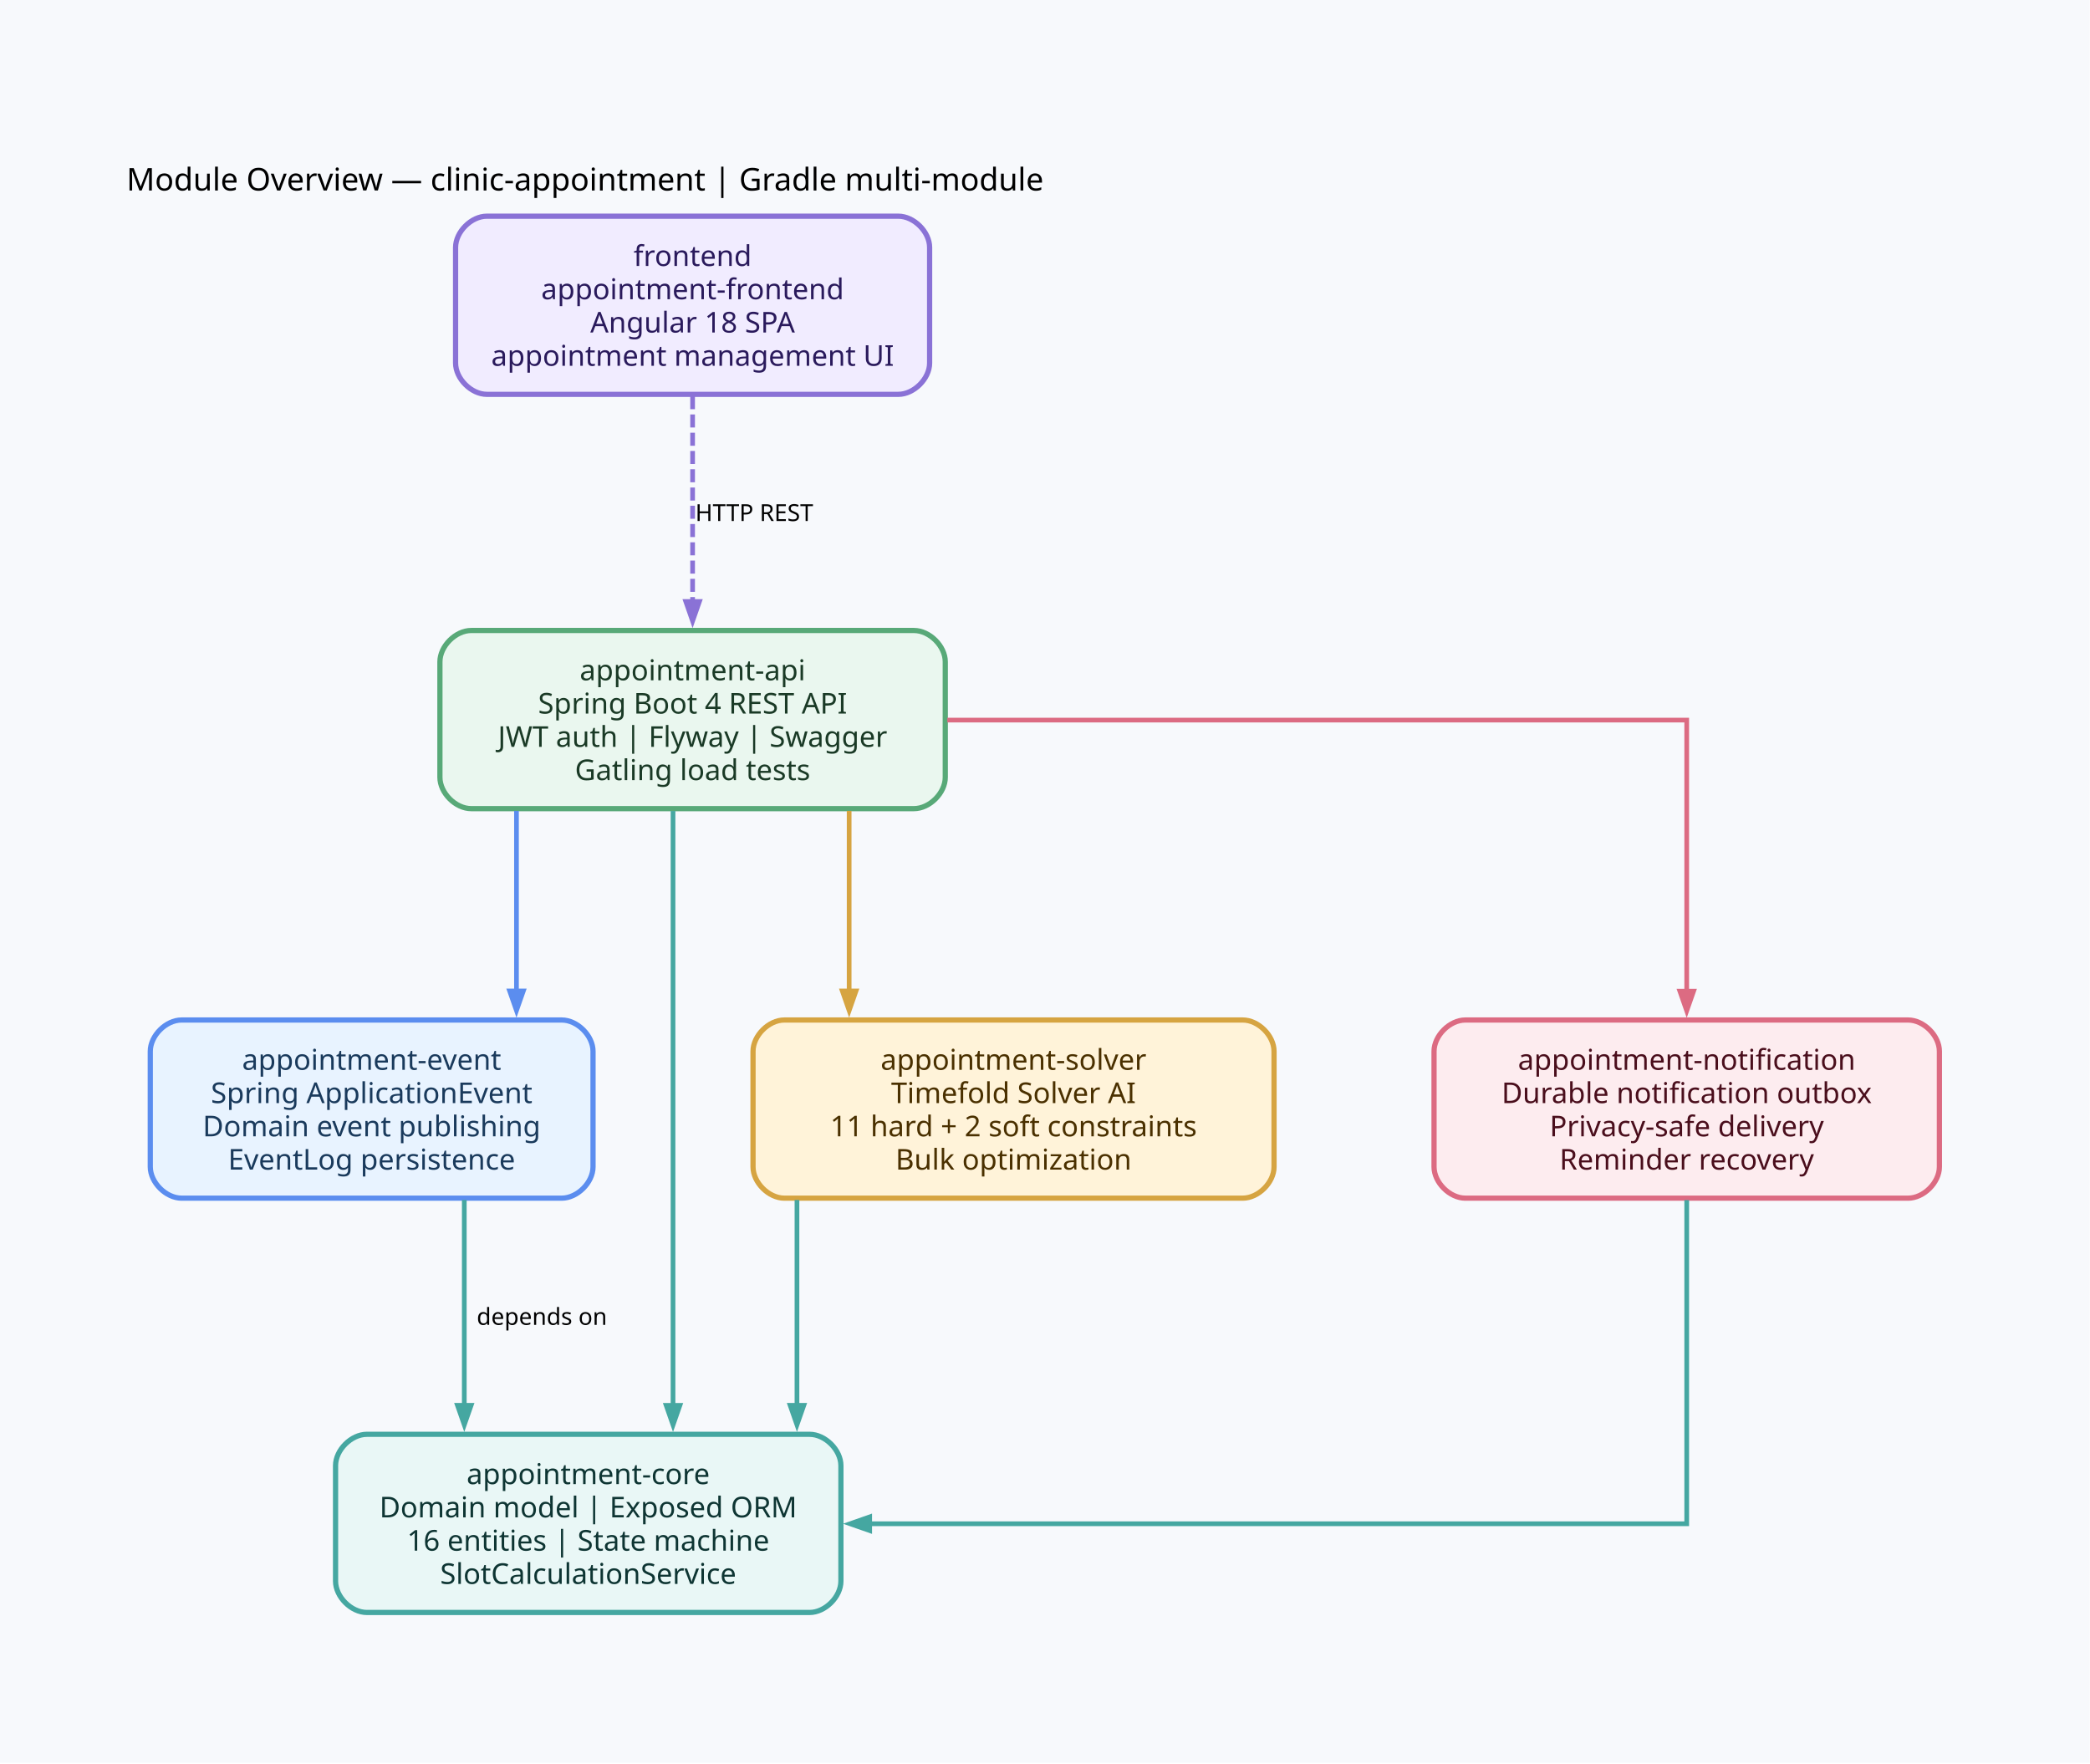
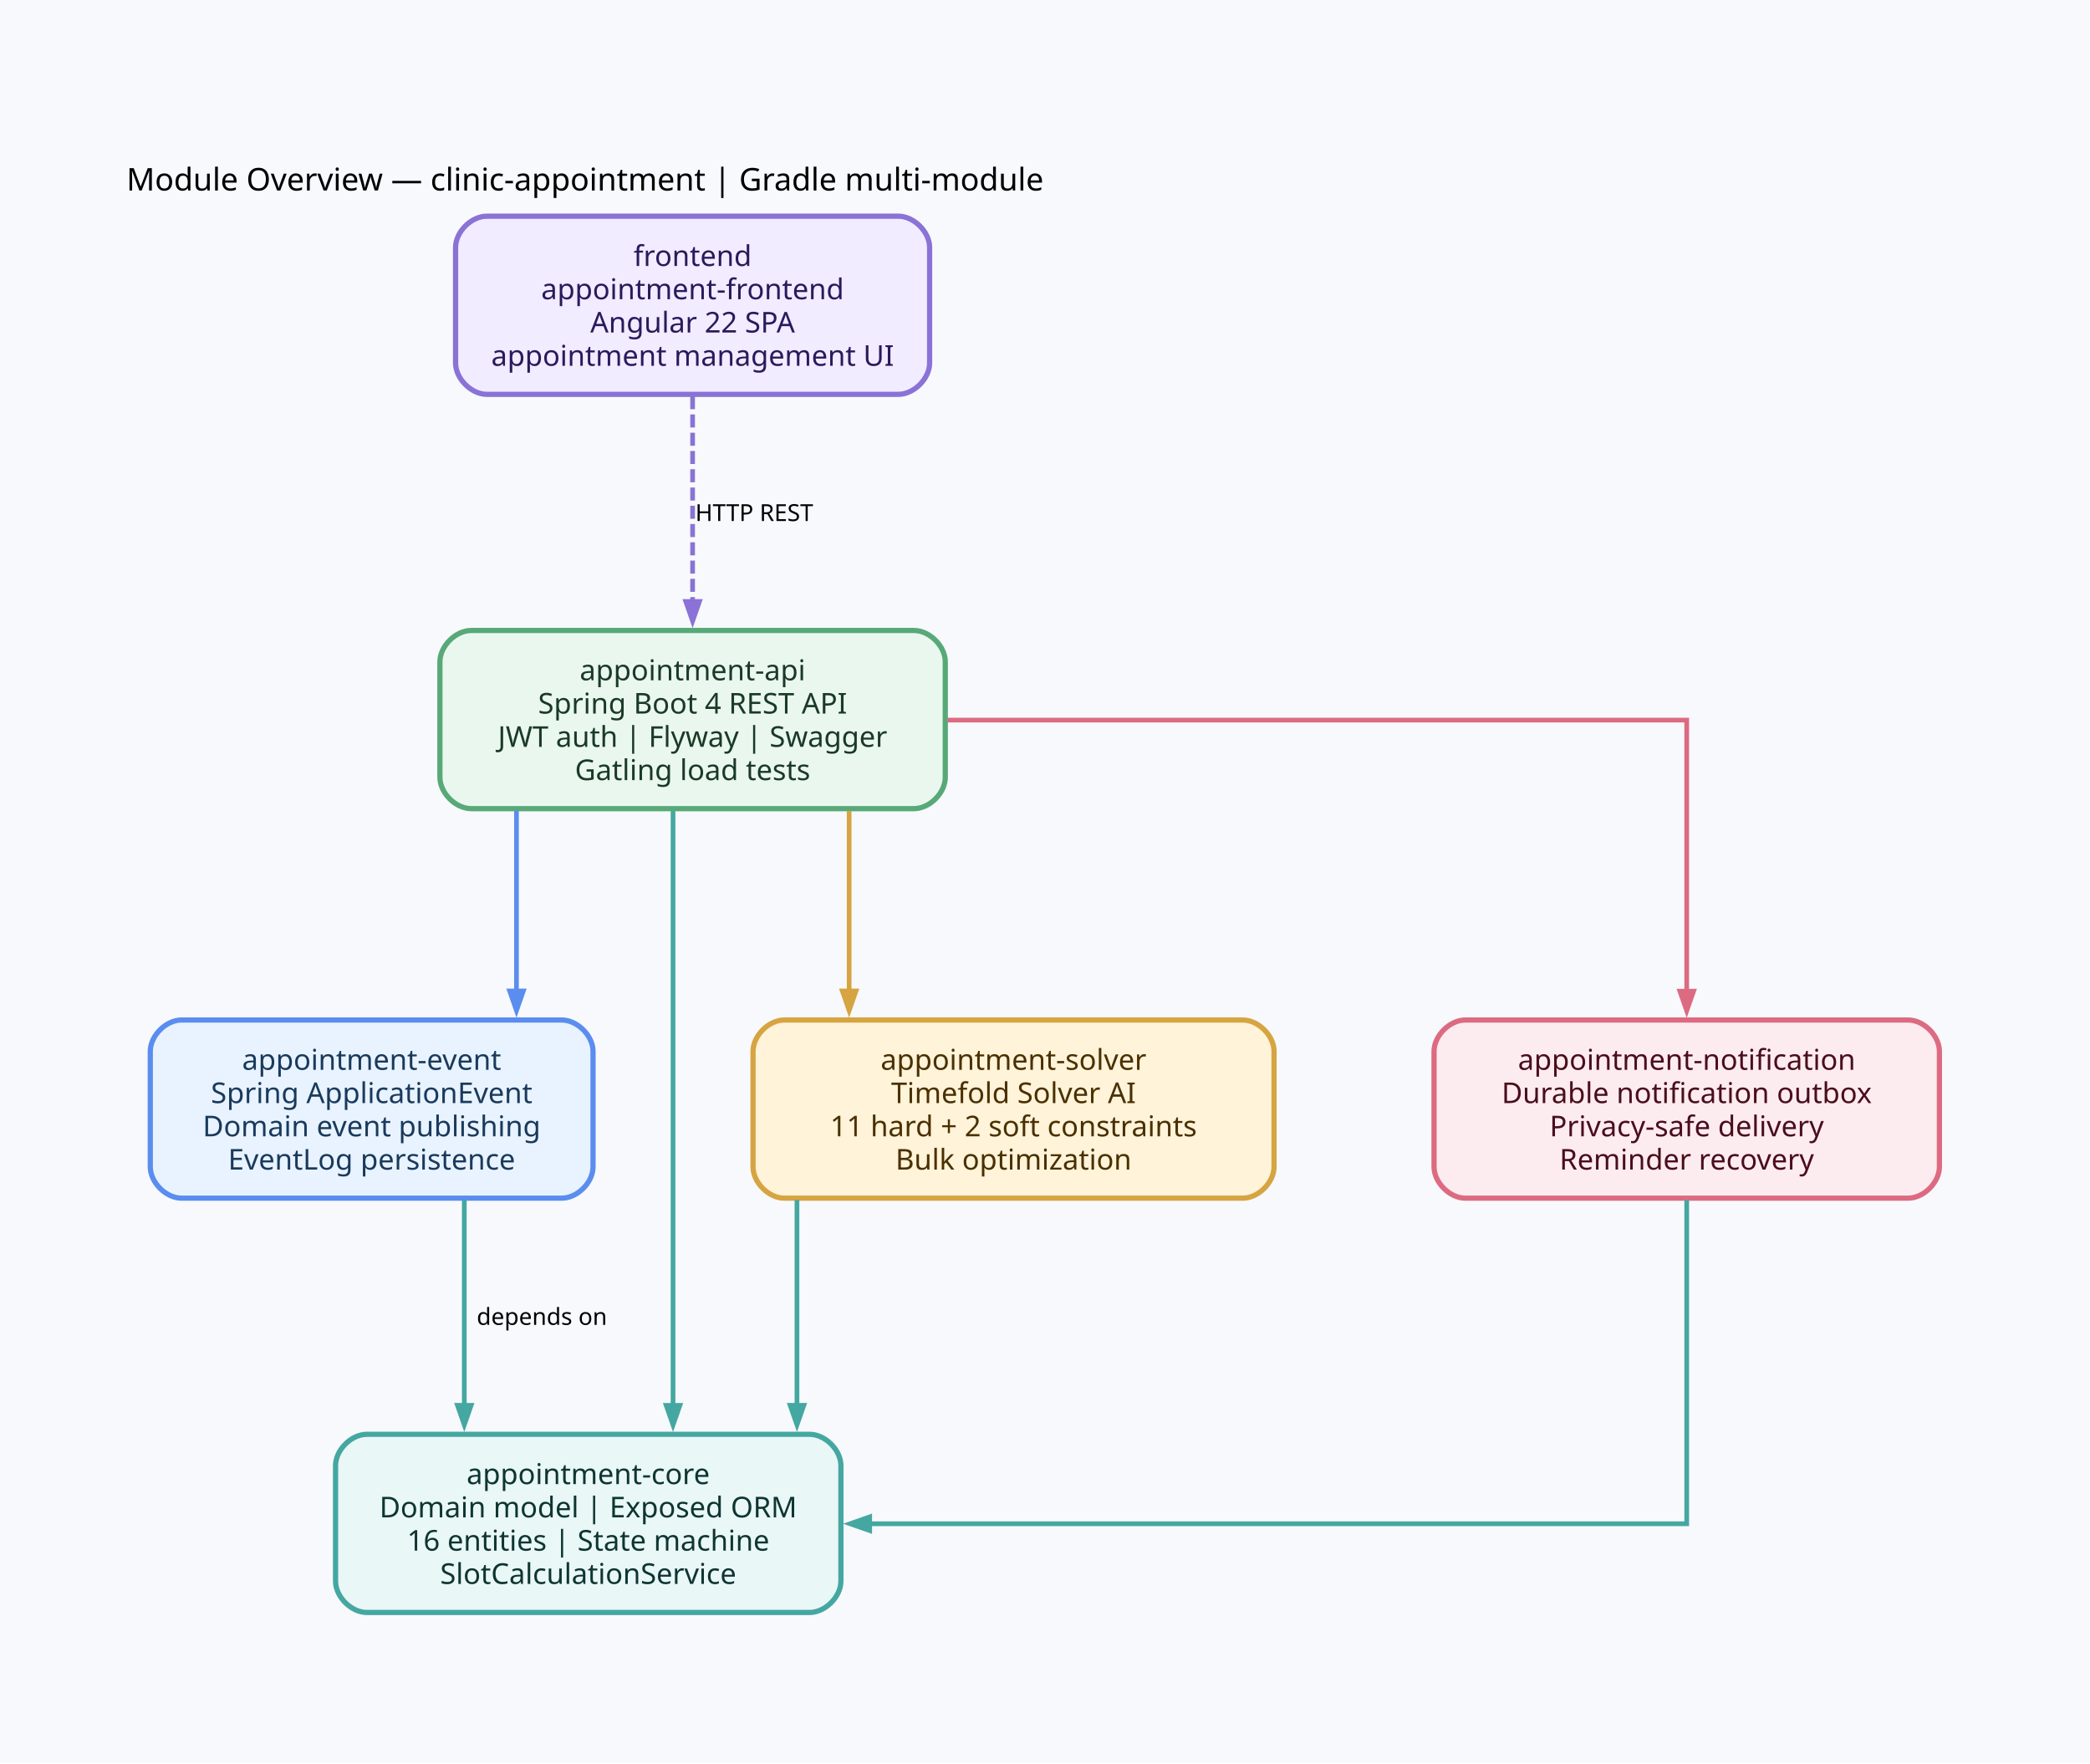
<svg xmlns="http://www.w3.org/2000/svg" width="801pt" height="676pt" viewBox="0.00 0.00 801.00 676.00">
  <g id="graph0" class="graph" transform="scale(1 1) rotate(0) translate(57.6 617.97)">
    <polygon fill="#f7f9fc" stroke="none" points="-57.6,57.6 -57.6,-617.97 743.28,-617.97 743.28,57.6 -57.6,57.6" />
    <text xml:space="preserve" text-anchor="middle" x="166.62" y="-544.97" font-family="Architects Daughter" font-size="12.00">Module Overview — clinic-appointment | Gradle multi-module</text>
    <g id="node1" class="node">
      <path fill="#e9f7f6" stroke="#45a7a1" stroke-width="2" d="M252.68,-68.28C252.68,-68.28 83,-68.28 83,-68.28 77,-68.28 71,-62.28 71,-56.28 71,-56.28 71,-12 71,-12 71,-6 77,0 83,0 83,0 252.68,0 252.68,0 258.68,0 264.68,-6 264.68,-12 264.68,-12 264.68,-56.28 264.68,-56.28 264.68,-62.28 258.68,-68.28 252.68,-68.28" />
      <text xml:space="preserve" text-anchor="middle" x="167.84" y="-49.19" font-family="Comic Mono" font-size="11.00" fill="#0e3533">appointment-core</text>
      <text xml:space="preserve" text-anchor="middle" x="167.84" y="-36.44" font-family="Comic Mono" font-size="11.00" fill="#0e3533">Domain model | Exposed ORM</text>
      <text xml:space="preserve" text-anchor="middle" x="167.84" y="-23.69" font-family="Comic Mono" font-size="11.00" fill="#0e3533">16 entities | State machine</text>
      <text xml:space="preserve" text-anchor="middle" x="167.84" y="-10.94" font-family="Comic Mono" font-size="11.00" fill="#0e3533">SlotCalculationService</text>
    </g>
    <g id="node2" class="node">
      <path fill="#e8f3ff" stroke="#5b8def" stroke-width="2" d="M157.68,-227.06C157.68,-227.06 12,-227.06 12,-227.06 6,-227.06 0,-221.06 0,-215.06 0,-215.06 0,-170.78 0,-170.78 0,-164.78 6,-158.78 12,-158.78 12,-158.78 157.68,-158.78 157.68,-158.78 163.68,-158.78 169.68,-164.78 169.68,-170.78 169.68,-170.78 169.68,-215.06 169.68,-215.06 169.68,-221.06 163.68,-227.06 157.68,-227.06" />
      <text xml:space="preserve" text-anchor="middle" x="84.84" y="-207.97" font-family="Comic Mono" font-size="11.00" fill="#1a3a5c">appointment-event</text>
      <text xml:space="preserve" text-anchor="middle" x="84.84" y="-195.22" font-family="Comic Mono" font-size="11.00" fill="#1a3a5c">Spring ApplicationEvent</text>
      <text xml:space="preserve" text-anchor="middle" x="84.84" y="-182.47" font-family="Comic Mono" font-size="11.00" fill="#1a3a5c">Domain event publishing</text>
      <text xml:space="preserve" text-anchor="middle" x="84.84" y="-169.72" font-family="Comic Mono" font-size="11.00" fill="#1a3a5c">EventLog persistence</text>
    </g>
    <g id="edge1" class="edge">
      <path fill="none" stroke="#45a7a1" stroke-width="1.8" d="M120.34,-158.08C120.34,-158.08 120.34,-79.4 120.34,-79.4" />
      <polygon fill="#45a7a1" stroke="#45a7a1" stroke-width="1.8" points="122.97,-79.4 120.34,-71.9 117.72,-79.4 122.97,-79.4" />
      <text xml:space="preserve" text-anchor="middle" x="150.09" y="-110.23" font-family="Comic Mono" font-size="9.00">depends on</text>
    </g>
    <g id="node3" class="node">
      <path fill="#fff3d9" stroke="#d6a441" stroke-width="2" d="M418.68,-227.06C418.68,-227.06 243,-227.06 243,-227.06 237,-227.06 231,-221.06 231,-215.06 231,-215.06 231,-170.78 231,-170.78 231,-164.78 237,-158.78 243,-158.78 243,-158.78 418.68,-158.78 418.68,-158.78 424.68,-158.78 430.68,-164.78 430.68,-170.78 430.68,-170.78 430.68,-215.06 430.68,-215.06 430.68,-221.06 424.68,-227.06 418.68,-227.06" />
      <text xml:space="preserve" text-anchor="middle" x="330.84" y="-207.97" font-family="Comic Mono" font-size="11.00" fill="#4a3000">appointment-solver</text>
      <text xml:space="preserve" text-anchor="middle" x="330.84" y="-195.22" font-family="Comic Mono" font-size="11.00" fill="#4a3000">Timefold Solver AI</text>
      <text xml:space="preserve" text-anchor="middle" x="330.84" y="-182.47" font-family="Comic Mono" font-size="11.00" fill="#4a3000">11 hard + 2 soft constraints</text>
      <text xml:space="preserve" text-anchor="middle" x="330.84" y="-169.72" font-family="Comic Mono" font-size="11.00" fill="#4a3000">Bulk optimization</text>
    </g>
    <g id="edge2" class="edge">
      <path fill="none" stroke="#45a7a1" stroke-width="1.8" d="M247.84,-158.08C247.84,-158.08 247.84,-79.4 247.84,-79.4" />
      <polygon fill="#45a7a1" stroke="#45a7a1" stroke-width="1.8" points="250.47,-79.4 247.84,-71.9 245.22,-79.4 250.47,-79.4" />
    </g>
    <g id="node4" class="node">
      <path fill="#fdecef" stroke="#dc6b82" stroke-width="2" d="M673.68,-227.06C673.68,-227.06 504,-227.06 504,-227.06 498,-227.06 492,-221.06 492,-215.06 492,-215.06 492,-170.78 492,-170.78 492,-164.78 498,-158.78 504,-158.78 504,-158.78 673.68,-158.78 673.68,-158.78 679.68,-158.78 685.68,-164.78 685.68,-170.78 685.68,-170.78 685.68,-215.06 685.68,-215.06 685.68,-221.06 679.68,-227.06 673.68,-227.06" />
      <text xml:space="preserve" text-anchor="middle" x="588.84" y="-207.97" font-family="Comic Mono" font-size="11.00" fill="#4a0e1c">appointment-notification</text>
      <text xml:space="preserve" text-anchor="middle" x="588.84" y="-195.22" font-family="Comic Mono" font-size="11.00" fill="#4a0e1c">Durable notification outbox</text>
      <text xml:space="preserve" text-anchor="middle" x="588.84" y="-182.47" font-family="Comic Mono" font-size="11.00" fill="#4a0e1c">Privacy-safe delivery</text>
      <text xml:space="preserve" text-anchor="middle" x="588.84" y="-169.72" font-family="Comic Mono" font-size="11.00" fill="#4a0e1c">Reminder recovery</text>
    </g>
    <g id="edge3" class="edge">
      <path fill="none" stroke="#45a7a1" stroke-width="1.8" d="M588.84,-158.04C588.84,-111.26 588.84,-34 588.84,-34 588.84,-34 275.71,-34 275.71,-34" />
      <polygon fill="#45a7a1" stroke="#45a7a1" stroke-width="1.8" points="275.71,-31.38 268.21,-34 275.71,-36.63 275.71,-31.38" />
    </g>
    <g id="node5" class="node">
      <path fill="#eaf7ef" stroke="#58a978" stroke-width="2" d="M292.68,-376.34C292.68,-376.34 123,-376.34 123,-376.34 117,-376.34 111,-370.34 111,-364.34 111,-364.34 111,-320.06 111,-320.06 111,-314.06 117,-308.06 123,-308.06 123,-308.06 292.68,-308.06 292.68,-308.06 298.68,-308.06 304.68,-314.06 304.68,-320.06 304.68,-320.06 304.68,-364.34 304.68,-364.34 304.68,-370.34 298.68,-376.34 292.68,-376.34" />
      <text xml:space="preserve" text-anchor="middle" x="207.84" y="-357.25" font-family="Comic Mono" font-size="11.00" fill="#1a3a26">appointment-api</text>
      <text xml:space="preserve" text-anchor="middle" x="207.84" y="-344.5" font-family="Comic Mono" font-size="11.00" fill="#1a3a26">Spring Boot 4 REST API</text>
      <text xml:space="preserve" text-anchor="middle" x="207.84" y="-331.75" font-family="Comic Mono" font-size="11.00" fill="#1a3a26">JWT auth | Flyway | Swagger</text>
      <text xml:space="preserve" text-anchor="middle" x="207.84" y="-319" font-family="Comic Mono" font-size="11.00" fill="#1a3a26">Gatling load tests</text>
    </g>
    <g id="edge4" class="edge">
      <path fill="none" stroke="#45a7a1" stroke-width="1.8" d="M200.34,-307.16C200.34,-307.16 200.34,-79.37 200.34,-79.37" />
      <polygon fill="#45a7a1" stroke="#45a7a1" stroke-width="1.8" points="202.97,-79.37 200.34,-71.87 197.72,-79.37 202.97,-79.37" />
    </g>
    <g id="edge5" class="edge">
      <path fill="none" stroke="#5b8def" stroke-width="1.8" d="M140.34,-307.2C140.34,-307.2 140.34,-238.18 140.34,-238.18" />
      <polygon fill="#5b8def" stroke="#5b8def" stroke-width="1.8" points="142.97,-238.18 140.34,-230.68 137.72,-238.18 142.97,-238.18" />
    </g>
    <g id="edge6" class="edge">
      <path fill="none" stroke="#d6a441" stroke-width="1.8" d="M267.84,-307.2C267.84,-307.2 267.84,-238.18 267.84,-238.18" />
      <polygon fill="#d6a441" stroke="#d6a441" stroke-width="1.8" points="270.47,-238.18 267.84,-230.68 265.22,-238.18 270.47,-238.18" />
    </g>
    <g id="edge7" class="edge">
      <path fill="none" stroke="#dc6b82" stroke-width="1.8" d="M305.46,-342C418.35,-342 588.84,-342 588.84,-342 588.84,-342 588.84,-238.1 588.84,-238.1" />
      <polygon fill="#dc6b82" stroke="#dc6b82" stroke-width="1.8" points="591.47,-238.1 588.84,-230.6 586.22,-238.1 591.47,-238.1" />
    </g>
    <g id="node6" class="node">
      <path fill="#f1ecff" stroke="#8a72d6" stroke-width="2" d="M286.68,-535.12C286.68,-535.12 129,-535.12 129,-535.12 123,-535.12 117,-529.12 117,-523.12 117,-523.12 117,-478.84 117,-478.84 117,-472.84 123,-466.84 129,-466.84 129,-466.84 286.68,-466.84 286.68,-466.84 292.68,-466.84 298.68,-472.84 298.68,-478.84 298.68,-478.84 298.68,-523.12 298.68,-523.12 298.68,-529.12 292.68,-535.12 286.68,-535.12" />
      <text xml:space="preserve" text-anchor="middle" x="207.84" y="-516.03" font-family="Comic Mono" font-size="11.00" fill="#2a1a5c">frontend</text>
      <text xml:space="preserve" text-anchor="middle" x="207.84" y="-503.28" font-family="Comic Mono" font-size="11.00" fill="#2a1a5c">appointment-frontend</text>
-       <text xml:space="preserve" text-anchor="middle" x="207.84" y="-490.53" font-family="Comic Mono" font-size="11.00" fill="#2a1a5c">Angular 18 SPA</text>
+       <text xml:space="preserve" text-anchor="middle" x="207.84" y="-490.53" font-family="Comic Mono" font-size="11.00" fill="#2a1a5c">Angular 22 SPA</text>
      <text xml:space="preserve" text-anchor="middle" x="207.84" y="-477.78" font-family="Comic Mono" font-size="11.00" fill="#2a1a5c">appointment management UI</text>
    </g>
    <g id="edge8" class="edge">
      <path fill="none" stroke="#8a72d6" stroke-width="1.8" stroke-dasharray="5,2" d="M207.84,-466.14C207.84,-466.14 207.84,-387.46 207.84,-387.46" />
      <polygon fill="#8a72d6" stroke="#8a72d6" stroke-width="1.8" points="210.47,-387.46 207.84,-379.96 205.22,-387.46 210.47,-387.46" />
      <text xml:space="preserve" text-anchor="middle" x="231.47" y="-418.29" font-family="Comic Mono" font-size="9.00">HTTP REST</text>
    </g>
  </g>
</svg>
